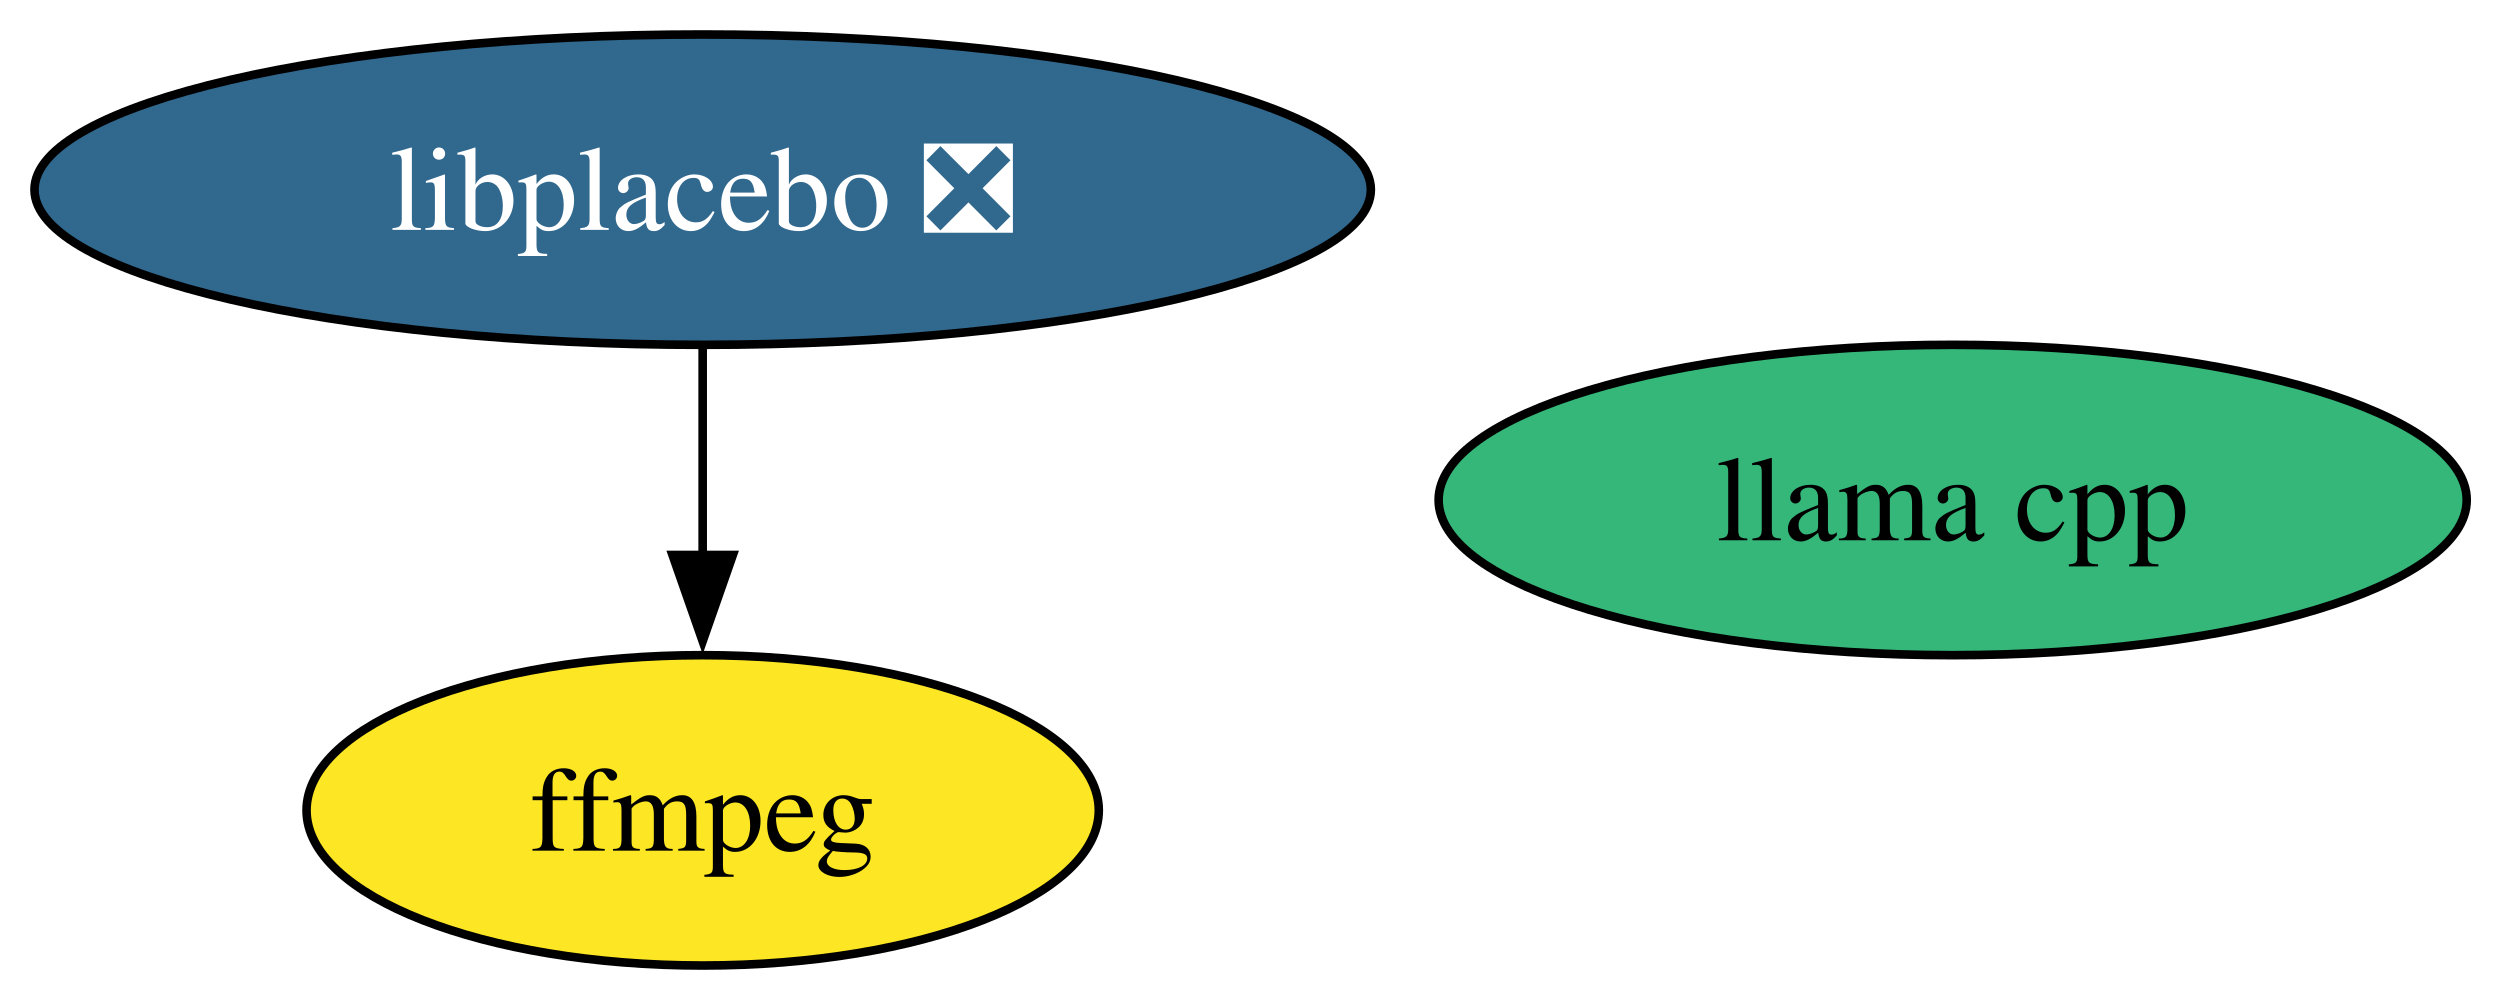
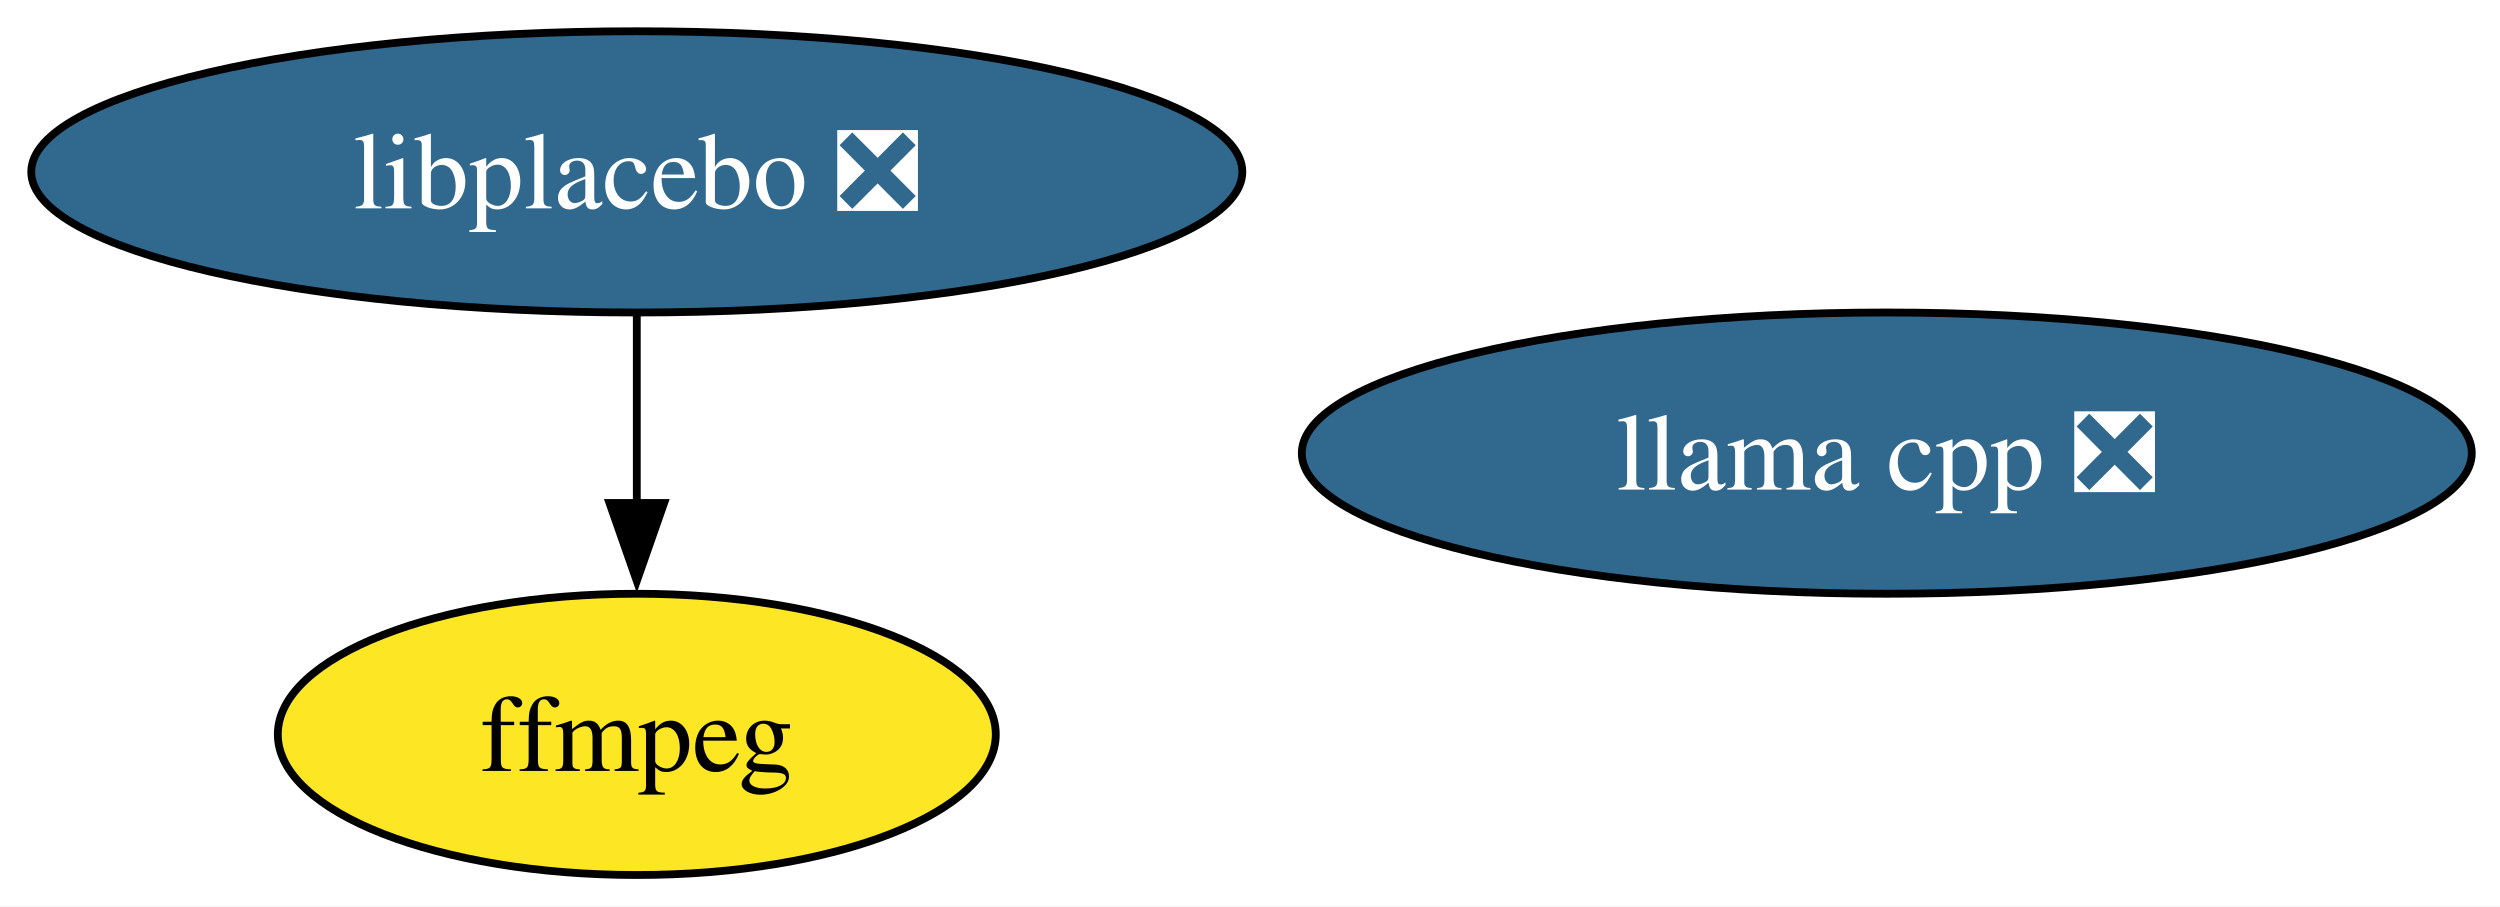
- <svg xmlns="http://www.w3.org/2000/svg" xmlns:xlink="http://www.w3.org/1999/xlink" width="290pt" height="116pt" viewBox="0.00 0.00 290.00 116.00">
+ <svg xmlns="http://www.w3.org/2000/svg" xmlns:xlink="http://www.w3.org/1999/xlink" width="320pt" height="116pt" viewBox="0.00 0.00 320.00 116.00">
  <g id="graph0" class="graph" transform="scale(1 1) rotate(0) translate(4 112)">
-     <polygon fill="white" stroke="none" points="-4,4 -4,-112 286.14,-112 286.14,4 -4,4" />
+     <polygon fill="white" stroke="none" points="-4,4 -4,-112 316.4,-112 316.4,4 -4,4" />
    <g id="node1" class="node">
      <g id="a_node1">
        <a xlink:href="https://github.com/conda-forge/ffmpeg-feedstock" xlink:title="ffmpeg">
          <ellipse fill="#fde725" stroke="black" cx="77.51" cy="-18" rx="45.95" ry="18" />
          <text xml:space="preserve" text-anchor="middle" x="77.51" y="-13.32" font-family="Times,serif" font-size="14.00">ffmpeg</text>
        </a>
      </g>
    </g>
    <g id="node2" class="node">
      <g id="a_node2">
-         <a xlink:href="https://github.com/conda-forge/llama.cpp-feedstock" xlink:title="llama cpp">
-           <ellipse fill="#35b779" stroke="black" cx="222.51" cy="-54" rx="59.63" ry="18" />
-           <text xml:space="preserve" text-anchor="middle" x="222.51" y="-49.33" font-family="Times,serif" font-size="14.00">llama cpp</text>
+         <a xlink:href="https://github.com/conda-forge/llama.cpp-feedstock/pull/124" xlink:title="llama cpp ❎">
+           <ellipse fill="#31688e" stroke="black" cx="237.51" cy="-54" rx="74.88" ry="18" />
+           <text xml:space="preserve" text-anchor="middle" x="237.51" y="-49.33" font-family="Times,serif" font-size="14.00" fill="white">llama cpp ❎</text>
        </a>
      </g>
    </g>
    <g id="node3" class="node">
      <g id="a_node3">
        <a xlink:href="https://github.com/conda-forge/libplacebo-feedstock/pull/11" xlink:title="libplacebo ❎">
          <ellipse fill="#31688e" stroke="black" cx="77.51" cy="-90" rx="77.51" ry="18" />
          <text xml:space="preserve" text-anchor="middle" x="77.51" y="-85.33" font-family="Times,serif" font-size="14.00" fill="white">libplacebo ❎</text>
        </a>
      </g>
    </g>
    <g id="edge1" class="edge">
      <path fill="none" stroke="black" d="M77.51,-71.7C77.51,-64.41 77.51,-55.73 77.51,-47.54" />
      <polygon fill="black" stroke="black" points="81.01,-47.62 77.51,-37.62 74.01,-47.62 81.01,-47.62" />
    </g>
  </g>
</svg>
